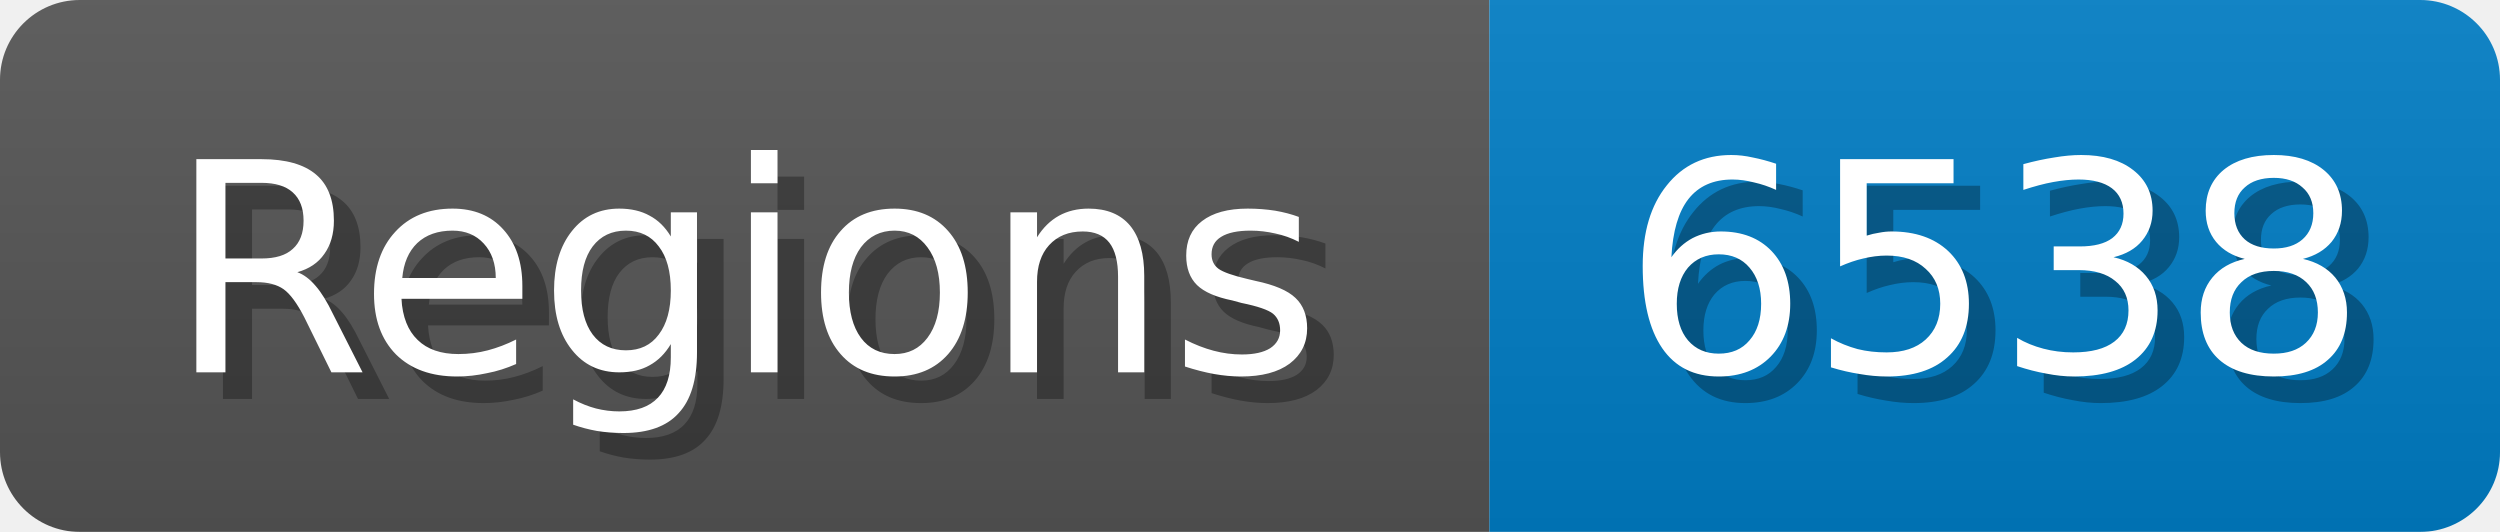
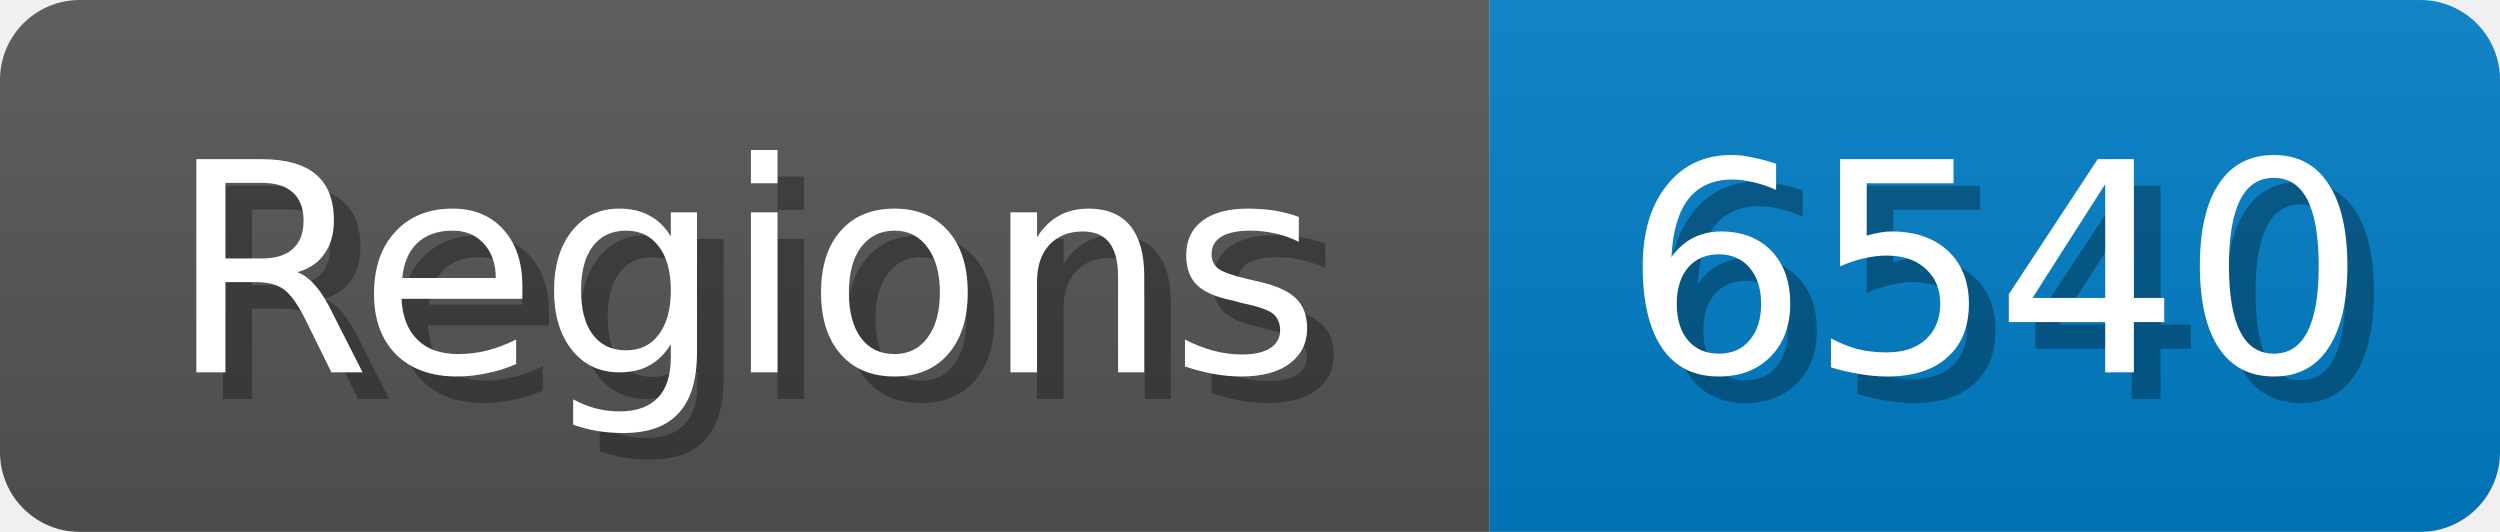
<svg xmlns="http://www.w3.org/2000/svg" width="94" height="20">
  <linearGradient id="b" x2="0" y2="100%">
    <stop offset="0" stop-color="#bbb" stop-opacity=".1" />
    <stop offset="1" stop-opacity=".1" />
  </linearGradient>
  <mask id="anybadge_1">
    <rect width="94" height="20" rx="3" fill="#fff" />
  </mask>
  <g mask="url(#anybadge_1)">
    <path fill="#555" d="M0 0h56v20H0z" />
    <path fill="#007ec6" d="M56 0h38v20H56z" />
    <path fill="url(#b)" d="M0 0h94v20H0z" />
  </g>
  <g fill="#fff" text-anchor="middle" font-family="DejaVu Sans,Verdana,Geneva,sans-serif" font-size="11">
    <text x="29.0" y="15" fill="#010101" fill-opacity=".3">Regions</text>
    <text x="28.0" y="14">Regions</text>
  </g>
  <g fill="#fff" text-anchor="middle" font-family="DejaVu Sans,Verdana,Geneva,sans-serif" font-size="11">
-     <text x="76.0" y="15" fill="#010101" fill-opacity=".3">6538</text>
-     <text x="75.0" y="14">6538</text>
+     <text x="76.0" y="15" fill="#010101" fill-opacity=".3">6540</text>
+     <text x="75.0" y="14">6540</text>
  </g>
</svg>
